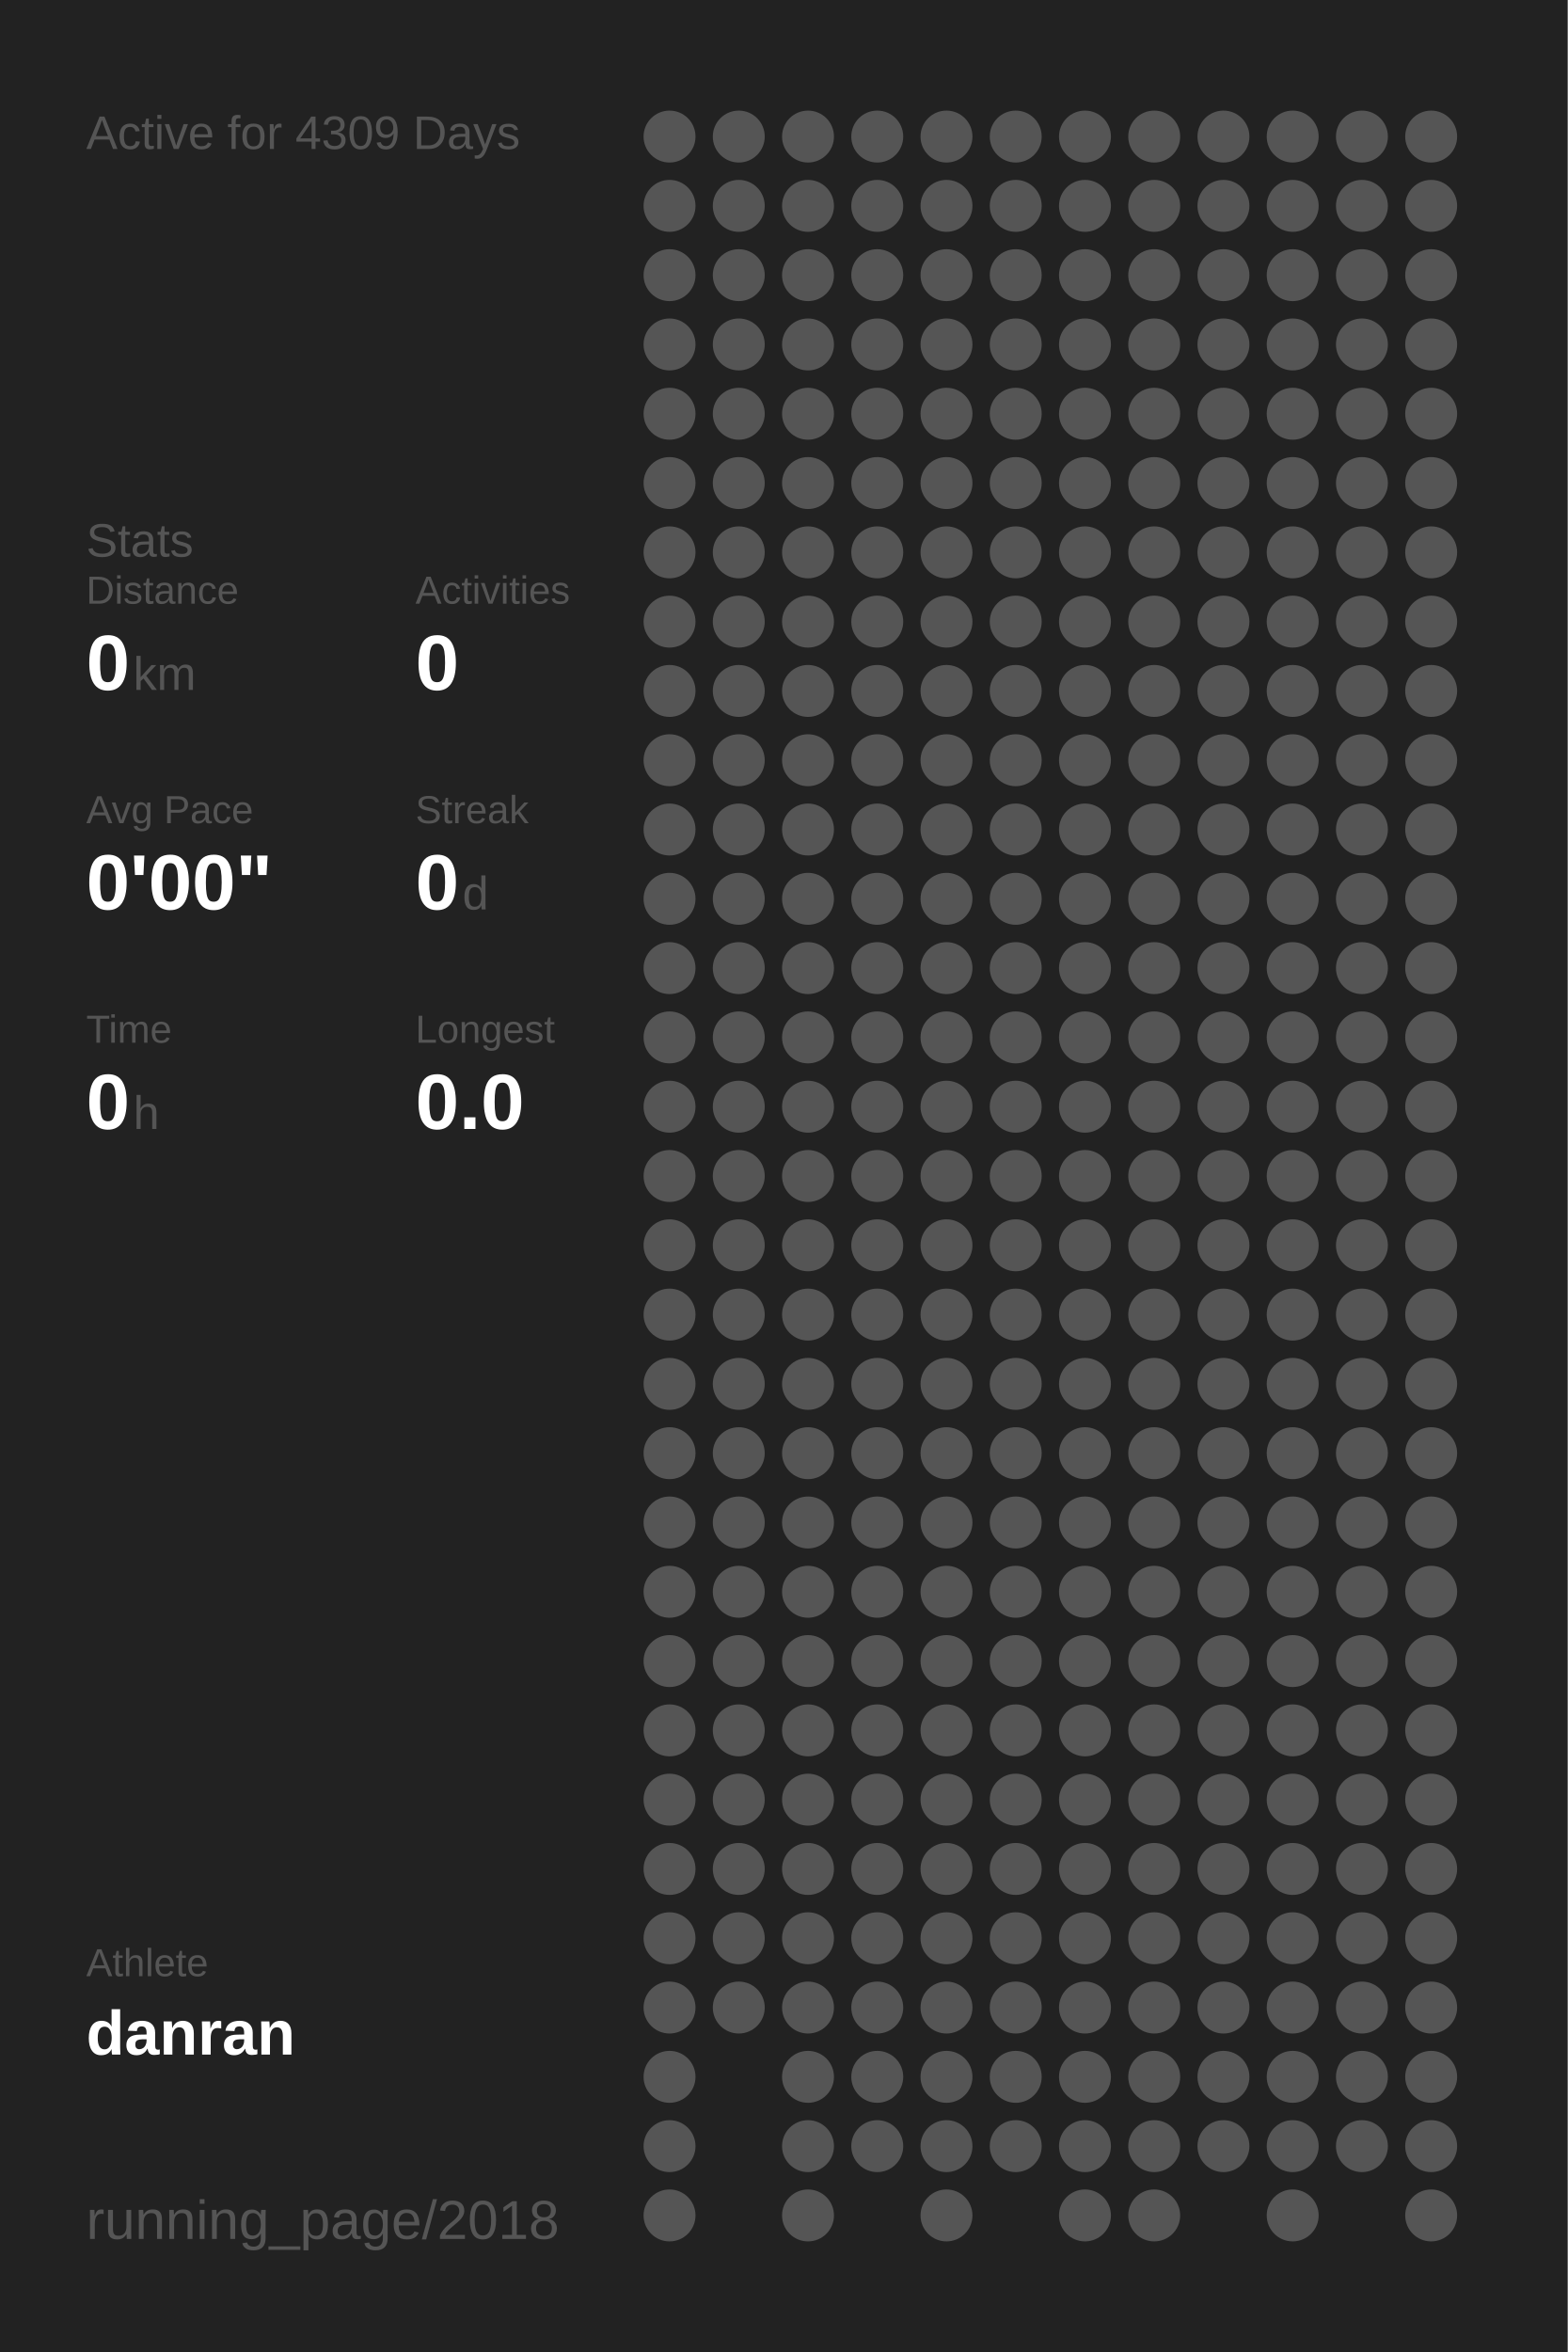
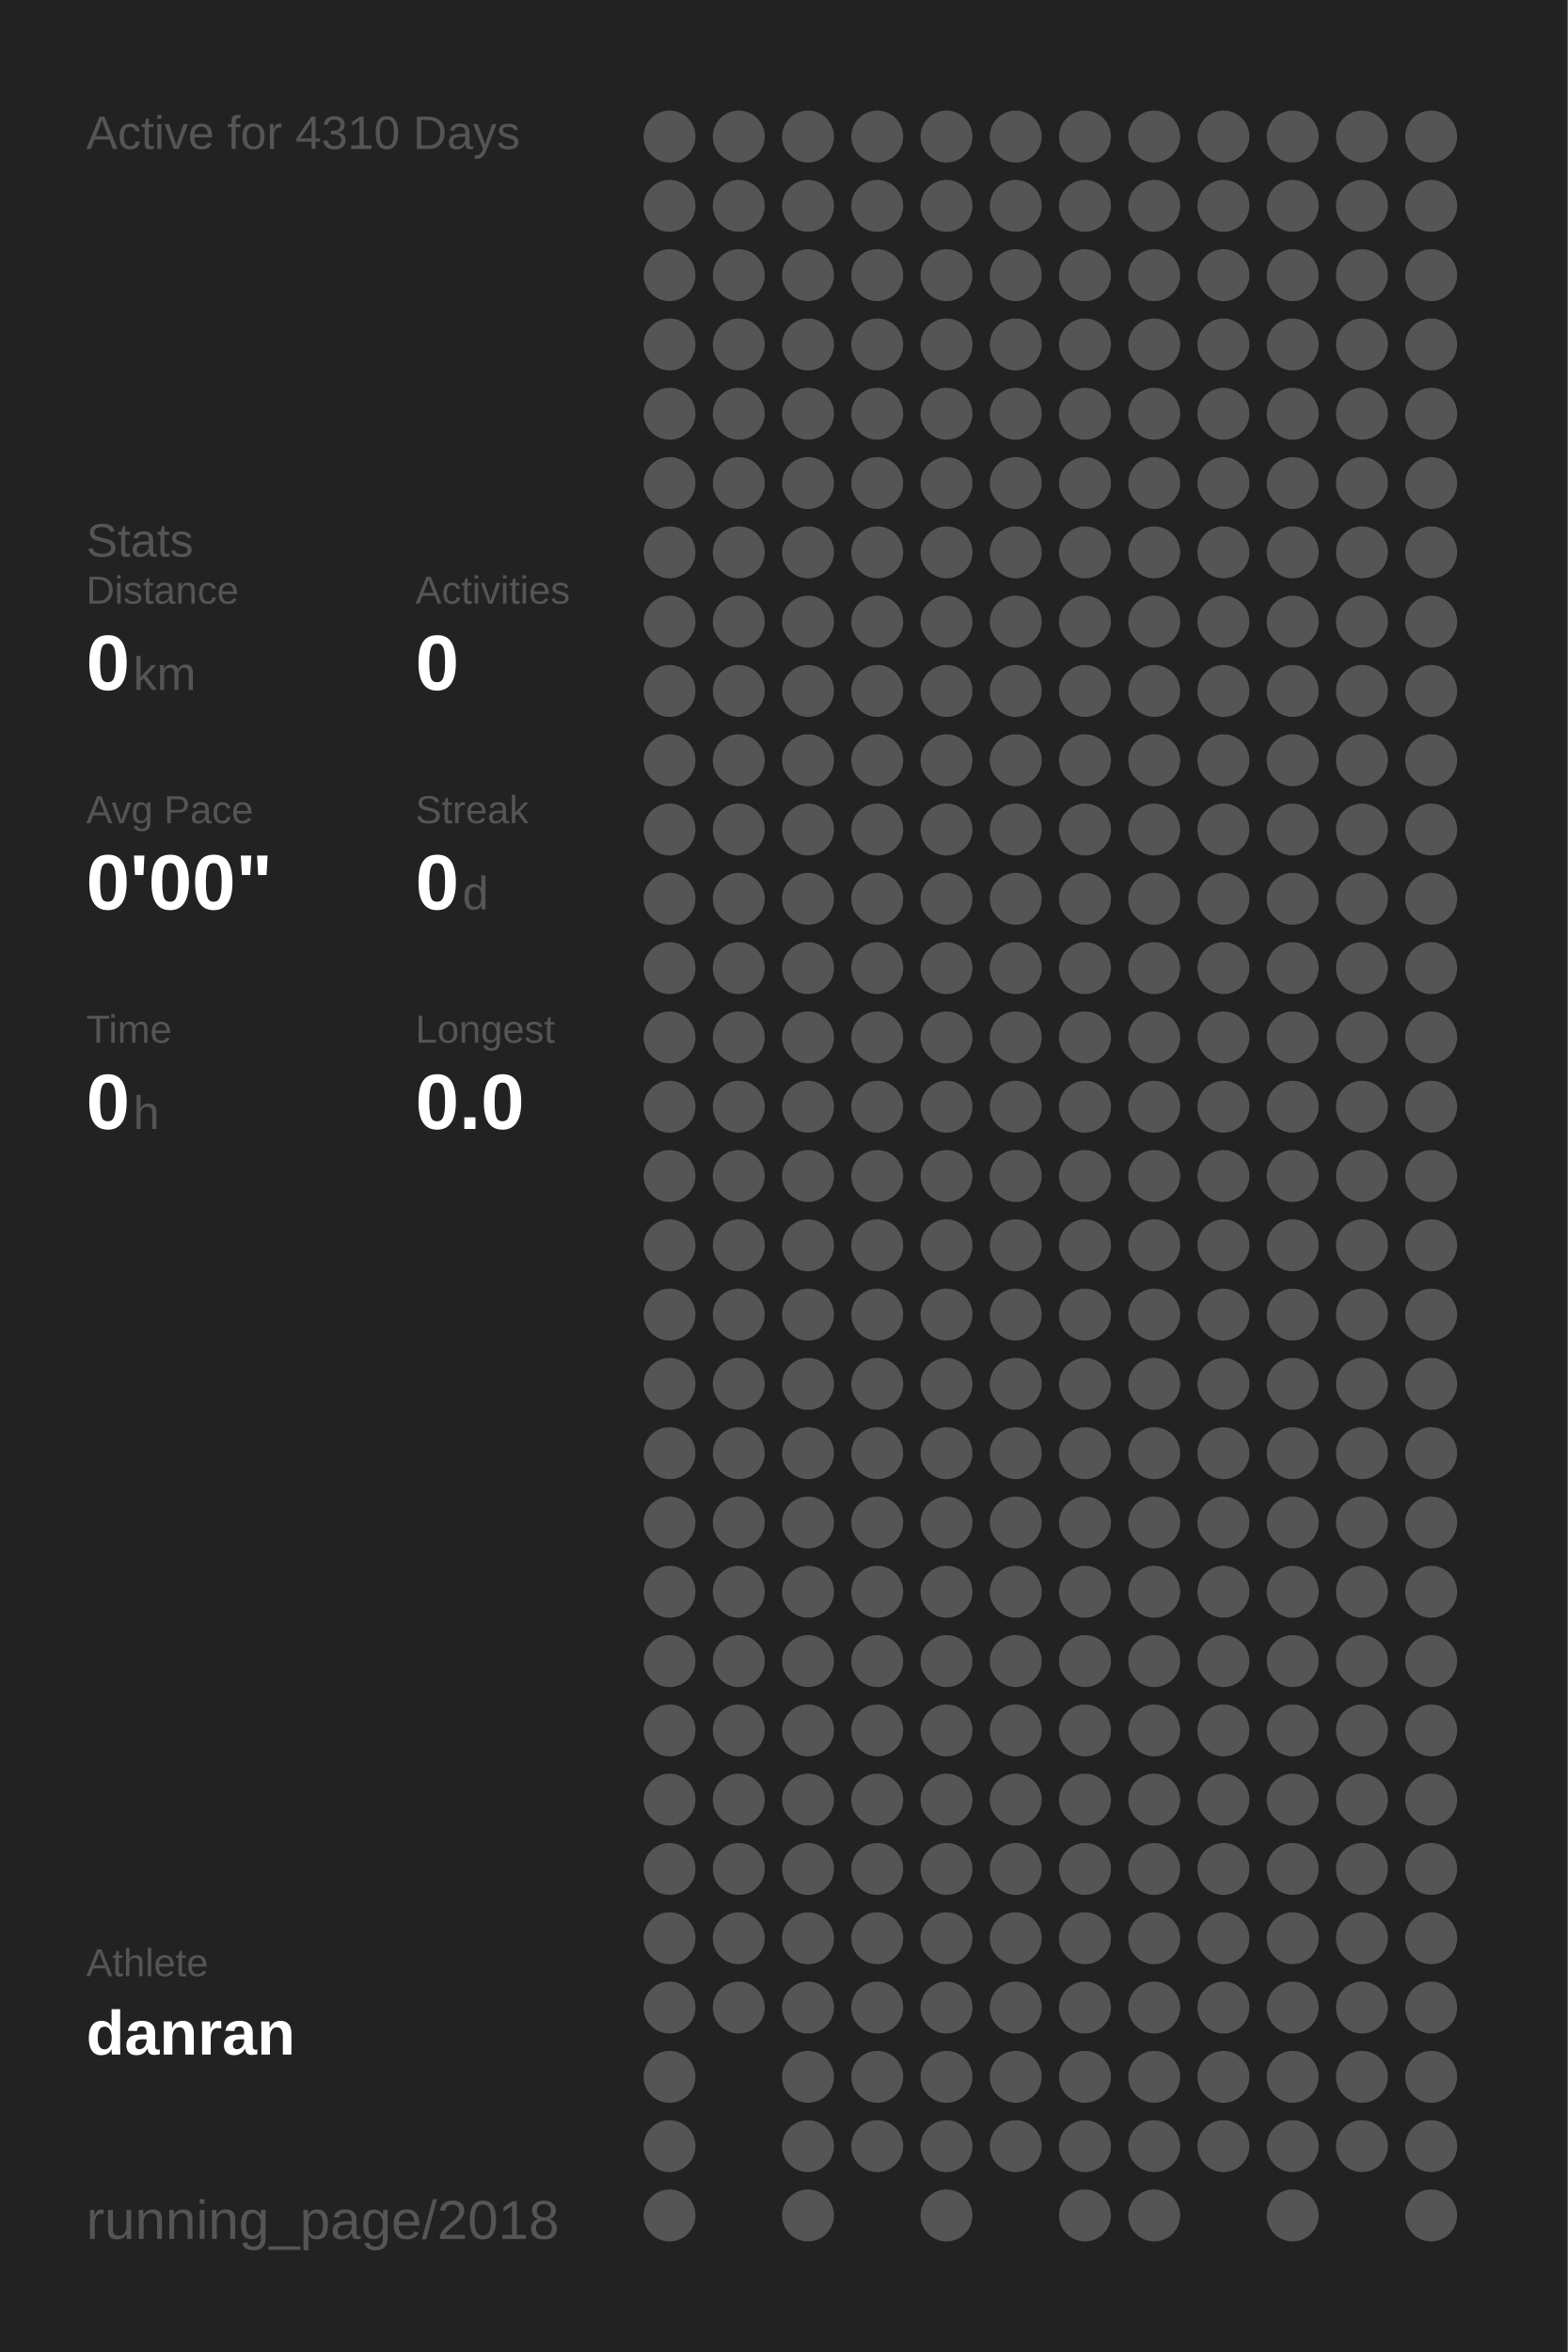
<svg xmlns="http://www.w3.org/2000/svg" baseProfile="full" height="300mm" version="1.1" viewBox="0,0,200,300" width="200mm">
  <defs />
  <rect fill="#222222" height="300" width="200" x="0" y="0" />
-   <text fill="#555555" style="font-size:6px; font-family:Arial;" x="11" y="19">Active for 4309 Days</text>
+   <text fill="#555555" style="font-size:6px; font-family:Arial;" x="11" y="19">Active for 4310 Days</text>
  <text fill="#555555" style="font-size:6px; font-family:Arial;" x="11" y="71">Stats</text>
  <text fill="#555555" style="font-size:5px; font-family:Arial;" x="11" y="77">Distance</text>
  <text fill="#FFFFFF" style="font-size:10px; font-family:Arial; font-weight:bold;" x="11" y="88">0</text>
  <text fill="#555555" style="font-size:6px; font-family:Arial;" x="17" y="88">km</text>
  <text fill="#555555" style="font-size:5px; font-family:Arial;" x="53" y="77">Activities</text>
  <text fill="#FFFFFF" style="font-size:10px; font-family:Arial; font-weight:bold;" x="53" y="88">0</text>
  <text fill="#555555" style="font-size:5px; font-family:Arial;" x="11" y="105">Avg Pace</text>
  <text fill="#FFFFFF" style="font-size:10px; font-family:Arial; font-weight:bold;" x="11" y="116">0'00"</text>
  <text fill="#555555" style="font-size:5px; font-family:Arial;" x="53" y="105">Streak</text>
  <text fill="#FFFFFF" style="font-size:10px; font-family:Arial; font-weight:bold;" x="53" y="116">0</text>
  <text fill="#555555" style="font-size:6px; font-family:Arial;" x="59" y="116">d</text>
  <text fill="#555555" style="font-size:5px; font-family:Arial;" x="11" y="133">Time</text>
  <text fill="#FFFFFF" style="font-size:10px; font-family:Arial; font-weight:bold;" x="11" y="144">0</text>
  <text fill="#555555" style="font-size:6px; font-family:Arial;" x="17" y="144">h</text>
  <text fill="#555555" style="font-size:5px; font-family:Arial;" x="53" y="133">Longest</text>
  <text fill="#FFFFFF" style="font-size:10px; font-family:Arial; font-weight:bold;" x="53" y="144">0.0</text>
  <text fill="#555555" style="font-size:5px; font-family:Arial;" x="11" y="252.065">Athlete</text>
  <text fill="#FFFFFF" style="font-size:8px; font-family:Arial; font-weight:bold;" x="11" y="262.065">danran</text>
  <text fill="#555555" style="font-size:7px; font-family:Arial;" x="11" y="285.581">running_page/2018</text>
  <circle cx="85.417" cy="17.419" fill="#555555" r="3.312" />
  <circle cx="85.417" cy="26.258" fill="#555555" r="3.312" />
  <circle cx="85.417" cy="35.097" fill="#555555" r="3.312" />
  <circle cx="85.417" cy="43.935" fill="#555555" r="3.312" />
  <circle cx="85.417" cy="52.774" fill="#555555" r="3.312" />
  <circle cx="85.417" cy="61.613" fill="#555555" r="3.312" />
  <circle cx="85.417" cy="70.452" fill="#555555" r="3.312" />
  <circle cx="85.417" cy="79.29" fill="#555555" r="3.312" />
  <circle cx="85.417" cy="88.129" fill="#555555" r="3.312" />
  <circle cx="85.417" cy="96.968" fill="#555555" r="3.312" />
  <circle cx="85.417" cy="105.806" fill="#555555" r="3.312" />
  <circle cx="85.417" cy="114.645" fill="#555555" r="3.312" />
  <circle cx="85.417" cy="123.484" fill="#555555" r="3.312" />
  <circle cx="85.417" cy="132.323" fill="#555555" r="3.312" />
  <circle cx="85.417" cy="141.161" fill="#555555" r="3.312" />
  <circle cx="85.417" cy="150" fill="#555555" r="3.312" />
  <circle cx="85.417" cy="158.839" fill="#555555" r="3.312" />
  <circle cx="85.417" cy="167.677" fill="#555555" r="3.312" />
  <circle cx="85.417" cy="176.516" fill="#555555" r="3.312" />
  <circle cx="85.417" cy="185.355" fill="#555555" r="3.312" />
  <circle cx="85.417" cy="194.194" fill="#555555" r="3.312" />
  <circle cx="85.417" cy="203.032" fill="#555555" r="3.312" />
  <circle cx="85.417" cy="211.871" fill="#555555" r="3.312" />
  <circle cx="85.417" cy="220.71" fill="#555555" r="3.312" />
  <circle cx="85.417" cy="229.548" fill="#555555" r="3.312" />
  <circle cx="85.417" cy="238.387" fill="#555555" r="3.312" />
  <circle cx="85.417" cy="247.226" fill="#555555" r="3.312" />
  <circle cx="85.417" cy="256.065" fill="#555555" r="3.312" />
  <circle cx="85.417" cy="264.903" fill="#555555" r="3.312" />
  <circle cx="85.417" cy="273.742" fill="#555555" r="3.312" />
  <circle cx="85.417" cy="282.581" fill="#555555" r="3.312" />
  <circle cx="94.25" cy="17.419" fill="#555555" r="3.312" />
  <circle cx="94.25" cy="26.258" fill="#555555" r="3.312" />
  <circle cx="94.25" cy="35.097" fill="#555555" r="3.312" />
  <circle cx="94.25" cy="43.935" fill="#555555" r="3.312" />
  <circle cx="94.25" cy="52.774" fill="#555555" r="3.312" />
  <circle cx="94.25" cy="61.613" fill="#555555" r="3.312" />
  <circle cx="94.25" cy="70.452" fill="#555555" r="3.312" />
  <circle cx="94.25" cy="79.29" fill="#555555" r="3.312" />
  <circle cx="94.25" cy="88.129" fill="#555555" r="3.312" />
  <circle cx="94.25" cy="96.968" fill="#555555" r="3.312" />
  <circle cx="94.25" cy="105.806" fill="#555555" r="3.312" />
  <circle cx="94.25" cy="114.645" fill="#555555" r="3.312" />
  <circle cx="94.25" cy="123.484" fill="#555555" r="3.312" />
  <circle cx="94.25" cy="132.323" fill="#555555" r="3.312" />
  <circle cx="94.25" cy="141.161" fill="#555555" r="3.312" />
  <circle cx="94.25" cy="150" fill="#555555" r="3.312" />
  <circle cx="94.25" cy="158.839" fill="#555555" r="3.312" />
  <circle cx="94.25" cy="167.677" fill="#555555" r="3.312" />
  <circle cx="94.25" cy="176.516" fill="#555555" r="3.312" />
  <circle cx="94.25" cy="185.355" fill="#555555" r="3.312" />
  <circle cx="94.25" cy="194.194" fill="#555555" r="3.312" />
  <circle cx="94.25" cy="203.032" fill="#555555" r="3.312" />
  <circle cx="94.25" cy="211.871" fill="#555555" r="3.312" />
  <circle cx="94.25" cy="220.71" fill="#555555" r="3.312" />
  <circle cx="94.25" cy="229.548" fill="#555555" r="3.312" />
  <circle cx="94.25" cy="238.387" fill="#555555" r="3.312" />
  <circle cx="94.25" cy="247.226" fill="#555555" r="3.312" />
  <circle cx="94.25" cy="256.065" fill="#555555" r="3.312" />
  <circle cx="103.083" cy="17.419" fill="#555555" r="3.312" />
  <circle cx="103.083" cy="26.258" fill="#555555" r="3.312" />
  <circle cx="103.083" cy="35.097" fill="#555555" r="3.312" />
  <circle cx="103.083" cy="43.935" fill="#555555" r="3.312" />
  <circle cx="103.083" cy="52.774" fill="#555555" r="3.312" />
  <circle cx="103.083" cy="61.613" fill="#555555" r="3.312" />
  <circle cx="103.083" cy="70.452" fill="#555555" r="3.312" />
  <circle cx="103.083" cy="79.29" fill="#555555" r="3.312" />
  <circle cx="103.083" cy="88.129" fill="#555555" r="3.312" />
  <circle cx="103.083" cy="96.968" fill="#555555" r="3.312" />
  <circle cx="103.083" cy="105.806" fill="#555555" r="3.312" />
  <circle cx="103.083" cy="114.645" fill="#555555" r="3.312" />
  <circle cx="103.083" cy="123.484" fill="#555555" r="3.312" />
  <circle cx="103.083" cy="132.323" fill="#555555" r="3.312" />
  <circle cx="103.083" cy="141.161" fill="#555555" r="3.312" />
  <circle cx="103.083" cy="150" fill="#555555" r="3.312" />
  <circle cx="103.083" cy="158.839" fill="#555555" r="3.312" />
  <circle cx="103.083" cy="167.677" fill="#555555" r="3.312" />
  <circle cx="103.083" cy="176.516" fill="#555555" r="3.312" />
  <circle cx="103.083" cy="185.355" fill="#555555" r="3.312" />
  <circle cx="103.083" cy="194.194" fill="#555555" r="3.312" />
  <circle cx="103.083" cy="203.032" fill="#555555" r="3.312" />
  <circle cx="103.083" cy="211.871" fill="#555555" r="3.312" />
  <circle cx="103.083" cy="220.71" fill="#555555" r="3.312" />
  <circle cx="103.083" cy="229.548" fill="#555555" r="3.312" />
  <circle cx="103.083" cy="238.387" fill="#555555" r="3.312" />
  <circle cx="103.083" cy="247.226" fill="#555555" r="3.312" />
  <circle cx="103.083" cy="256.065" fill="#555555" r="3.312" />
  <circle cx="103.083" cy="264.903" fill="#555555" r="3.312" />
  <circle cx="103.083" cy="273.742" fill="#555555" r="3.312" />
  <circle cx="103.083" cy="282.581" fill="#555555" r="3.312" />
  <circle cx="111.917" cy="17.419" fill="#555555" r="3.312" />
  <circle cx="111.917" cy="26.258" fill="#555555" r="3.312" />
  <circle cx="111.917" cy="35.097" fill="#555555" r="3.312" />
  <circle cx="111.917" cy="43.935" fill="#555555" r="3.312" />
  <circle cx="111.917" cy="52.774" fill="#555555" r="3.312" />
  <circle cx="111.917" cy="61.613" fill="#555555" r="3.312" />
  <circle cx="111.917" cy="70.452" fill="#555555" r="3.312" />
  <circle cx="111.917" cy="79.29" fill="#555555" r="3.312" />
  <circle cx="111.917" cy="88.129" fill="#555555" r="3.312" />
  <circle cx="111.917" cy="96.968" fill="#555555" r="3.312" />
  <circle cx="111.917" cy="105.806" fill="#555555" r="3.312" />
  <circle cx="111.917" cy="114.645" fill="#555555" r="3.312" />
  <circle cx="111.917" cy="123.484" fill="#555555" r="3.312" />
  <circle cx="111.917" cy="132.323" fill="#555555" r="3.312" />
  <circle cx="111.917" cy="141.161" fill="#555555" r="3.312" />
  <circle cx="111.917" cy="150" fill="#555555" r="3.312" />
  <circle cx="111.917" cy="158.839" fill="#555555" r="3.312" />
  <circle cx="111.917" cy="167.677" fill="#555555" r="3.312" />
  <circle cx="111.917" cy="176.516" fill="#555555" r="3.312" />
  <circle cx="111.917" cy="185.355" fill="#555555" r="3.312" />
  <circle cx="111.917" cy="194.194" fill="#555555" r="3.312" />
  <circle cx="111.917" cy="203.032" fill="#555555" r="3.312" />
  <circle cx="111.917" cy="211.871" fill="#555555" r="3.312" />
  <circle cx="111.917" cy="220.71" fill="#555555" r="3.312" />
  <circle cx="111.917" cy="229.548" fill="#555555" r="3.312" />
  <circle cx="111.917" cy="238.387" fill="#555555" r="3.312" />
  <circle cx="111.917" cy="247.226" fill="#555555" r="3.312" />
  <circle cx="111.917" cy="256.065" fill="#555555" r="3.312" />
  <circle cx="111.917" cy="264.903" fill="#555555" r="3.312" />
  <circle cx="111.917" cy="273.742" fill="#555555" r="3.312" />
  <circle cx="120.75" cy="17.419" fill="#555555" r="3.312" />
  <circle cx="120.75" cy="26.258" fill="#555555" r="3.312" />
  <circle cx="120.75" cy="35.097" fill="#555555" r="3.312" />
  <circle cx="120.75" cy="43.935" fill="#555555" r="3.312" />
  <circle cx="120.75" cy="52.774" fill="#555555" r="3.312" />
  <circle cx="120.75" cy="61.613" fill="#555555" r="3.312" />
  <circle cx="120.75" cy="70.452" fill="#555555" r="3.312" />
  <circle cx="120.75" cy="79.29" fill="#555555" r="3.312" />
  <circle cx="120.75" cy="88.129" fill="#555555" r="3.312" />
  <circle cx="120.75" cy="96.968" fill="#555555" r="3.312" />
  <circle cx="120.75" cy="105.806" fill="#555555" r="3.312" />
  <circle cx="120.75" cy="114.645" fill="#555555" r="3.312" />
  <circle cx="120.75" cy="123.484" fill="#555555" r="3.312" />
  <circle cx="120.75" cy="132.323" fill="#555555" r="3.312" />
  <circle cx="120.75" cy="141.161" fill="#555555" r="3.312" />
  <circle cx="120.75" cy="150" fill="#555555" r="3.312" />
  <circle cx="120.75" cy="158.839" fill="#555555" r="3.312" />
  <circle cx="120.75" cy="167.677" fill="#555555" r="3.312" />
  <circle cx="120.75" cy="176.516" fill="#555555" r="3.312" />
  <circle cx="120.75" cy="185.355" fill="#555555" r="3.312" />
  <circle cx="120.75" cy="194.194" fill="#555555" r="3.312" />
  <circle cx="120.75" cy="203.032" fill="#555555" r="3.312" />
  <circle cx="120.75" cy="211.871" fill="#555555" r="3.312" />
  <circle cx="120.75" cy="220.71" fill="#555555" r="3.312" />
  <circle cx="120.75" cy="229.548" fill="#555555" r="3.312" />
  <circle cx="120.75" cy="238.387" fill="#555555" r="3.312" />
  <circle cx="120.75" cy="247.226" fill="#555555" r="3.312" />
  <circle cx="120.75" cy="256.065" fill="#555555" r="3.312" />
  <circle cx="120.75" cy="264.903" fill="#555555" r="3.312" />
  <circle cx="120.75" cy="273.742" fill="#555555" r="3.312" />
  <circle cx="120.75" cy="282.581" fill="#555555" r="3.312" />
  <circle cx="129.583" cy="17.419" fill="#555555" r="3.312" />
  <circle cx="129.583" cy="26.258" fill="#555555" r="3.312" />
  <circle cx="129.583" cy="35.097" fill="#555555" r="3.312" />
  <circle cx="129.583" cy="43.935" fill="#555555" r="3.312" />
  <circle cx="129.583" cy="52.774" fill="#555555" r="3.312" />
  <circle cx="129.583" cy="61.613" fill="#555555" r="3.312" />
  <circle cx="129.583" cy="70.452" fill="#555555" r="3.312" />
  <circle cx="129.583" cy="79.29" fill="#555555" r="3.312" />
  <circle cx="129.583" cy="88.129" fill="#555555" r="3.312" />
  <circle cx="129.583" cy="96.968" fill="#555555" r="3.312" />
  <circle cx="129.583" cy="105.806" fill="#555555" r="3.312" />
  <circle cx="129.583" cy="114.645" fill="#555555" r="3.312" />
  <circle cx="129.583" cy="123.484" fill="#555555" r="3.312" />
  <circle cx="129.583" cy="132.323" fill="#555555" r="3.312" />
  <circle cx="129.583" cy="141.161" fill="#555555" r="3.312" />
  <circle cx="129.583" cy="150" fill="#555555" r="3.312" />
  <circle cx="129.583" cy="158.839" fill="#555555" r="3.312" />
  <circle cx="129.583" cy="167.677" fill="#555555" r="3.312" />
  <circle cx="129.583" cy="176.516" fill="#555555" r="3.312" />
  <circle cx="129.583" cy="185.355" fill="#555555" r="3.312" />
  <circle cx="129.583" cy="194.194" fill="#555555" r="3.312" />
  <circle cx="129.583" cy="203.032" fill="#555555" r="3.312" />
  <circle cx="129.583" cy="211.871" fill="#555555" r="3.312" />
  <circle cx="129.583" cy="220.71" fill="#555555" r="3.312" />
  <circle cx="129.583" cy="229.548" fill="#555555" r="3.312" />
  <circle cx="129.583" cy="238.387" fill="#555555" r="3.312" />
  <circle cx="129.583" cy="247.226" fill="#555555" r="3.312" />
  <circle cx="129.583" cy="256.065" fill="#555555" r="3.312" />
  <circle cx="129.583" cy="264.903" fill="#555555" r="3.312" />
  <circle cx="129.583" cy="273.742" fill="#555555" r="3.312" />
  <circle cx="138.417" cy="17.419" fill="#555555" r="3.312" />
  <circle cx="138.417" cy="26.258" fill="#555555" r="3.312" />
  <circle cx="138.417" cy="35.097" fill="#555555" r="3.312" />
  <circle cx="138.417" cy="43.935" fill="#555555" r="3.312" />
  <circle cx="138.417" cy="52.774" fill="#555555" r="3.312" />
  <circle cx="138.417" cy="61.613" fill="#555555" r="3.312" />
  <circle cx="138.417" cy="70.452" fill="#555555" r="3.312" />
  <circle cx="138.417" cy="79.29" fill="#555555" r="3.312" />
  <circle cx="138.417" cy="88.129" fill="#555555" r="3.312" />
  <circle cx="138.417" cy="96.968" fill="#555555" r="3.312" />
  <circle cx="138.417" cy="105.806" fill="#555555" r="3.312" />
  <circle cx="138.417" cy="114.645" fill="#555555" r="3.312" />
  <circle cx="138.417" cy="123.484" fill="#555555" r="3.312" />
  <circle cx="138.417" cy="132.323" fill="#555555" r="3.312" />
  <circle cx="138.417" cy="141.161" fill="#555555" r="3.312" />
  <circle cx="138.417" cy="150" fill="#555555" r="3.312" />
  <circle cx="138.417" cy="158.839" fill="#555555" r="3.312" />
  <circle cx="138.417" cy="167.677" fill="#555555" r="3.312" />
  <circle cx="138.417" cy="176.516" fill="#555555" r="3.312" />
  <circle cx="138.417" cy="185.355" fill="#555555" r="3.312" />
  <circle cx="138.417" cy="194.194" fill="#555555" r="3.312" />
  <circle cx="138.417" cy="203.032" fill="#555555" r="3.312" />
  <circle cx="138.417" cy="211.871" fill="#555555" r="3.312" />
  <circle cx="138.417" cy="220.71" fill="#555555" r="3.312" />
  <circle cx="138.417" cy="229.548" fill="#555555" r="3.312" />
  <circle cx="138.417" cy="238.387" fill="#555555" r="3.312" />
  <circle cx="138.417" cy="247.226" fill="#555555" r="3.312" />
  <circle cx="138.417" cy="256.065" fill="#555555" r="3.312" />
  <circle cx="138.417" cy="264.903" fill="#555555" r="3.312" />
  <circle cx="138.417" cy="273.742" fill="#555555" r="3.312" />
  <circle cx="138.417" cy="282.581" fill="#555555" r="3.312" />
  <circle cx="147.25" cy="17.419" fill="#555555" r="3.312" />
  <circle cx="147.25" cy="26.258" fill="#555555" r="3.312" />
  <circle cx="147.25" cy="35.097" fill="#555555" r="3.312" />
  <circle cx="147.25" cy="43.935" fill="#555555" r="3.312" />
  <circle cx="147.25" cy="52.774" fill="#555555" r="3.312" />
  <circle cx="147.25" cy="61.613" fill="#555555" r="3.312" />
  <circle cx="147.25" cy="70.452" fill="#555555" r="3.312" />
  <circle cx="147.25" cy="79.29" fill="#555555" r="3.312" />
  <circle cx="147.25" cy="88.129" fill="#555555" r="3.312" />
  <circle cx="147.25" cy="96.968" fill="#555555" r="3.312" />
  <circle cx="147.25" cy="105.806" fill="#555555" r="3.312" />
  <circle cx="147.25" cy="114.645" fill="#555555" r="3.312" />
  <circle cx="147.25" cy="123.484" fill="#555555" r="3.312" />
  <circle cx="147.25" cy="132.323" fill="#555555" r="3.312" />
  <circle cx="147.25" cy="141.161" fill="#555555" r="3.312" />
  <circle cx="147.25" cy="150" fill="#555555" r="3.312" />
  <circle cx="147.25" cy="158.839" fill="#555555" r="3.312" />
  <circle cx="147.25" cy="167.677" fill="#555555" r="3.312" />
  <circle cx="147.25" cy="176.516" fill="#555555" r="3.312" />
  <circle cx="147.25" cy="185.355" fill="#555555" r="3.312" />
  <circle cx="147.25" cy="194.194" fill="#555555" r="3.312" />
  <circle cx="147.25" cy="203.032" fill="#555555" r="3.312" />
  <circle cx="147.25" cy="211.871" fill="#555555" r="3.312" />
  <circle cx="147.25" cy="220.71" fill="#555555" r="3.312" />
  <circle cx="147.25" cy="229.548" fill="#555555" r="3.312" />
  <circle cx="147.25" cy="238.387" fill="#555555" r="3.312" />
  <circle cx="147.25" cy="247.226" fill="#555555" r="3.312" />
  <circle cx="147.25" cy="256.065" fill="#555555" r="3.312" />
  <circle cx="147.25" cy="264.903" fill="#555555" r="3.312" />
  <circle cx="147.25" cy="273.742" fill="#555555" r="3.312" />
  <circle cx="147.25" cy="282.581" fill="#555555" r="3.312" />
  <circle cx="156.083" cy="17.419" fill="#555555" r="3.312" />
  <circle cx="156.083" cy="26.258" fill="#555555" r="3.312" />
  <circle cx="156.083" cy="35.097" fill="#555555" r="3.312" />
  <circle cx="156.083" cy="43.935" fill="#555555" r="3.312" />
  <circle cx="156.083" cy="52.774" fill="#555555" r="3.312" />
  <circle cx="156.083" cy="61.613" fill="#555555" r="3.312" />
  <circle cx="156.083" cy="70.452" fill="#555555" r="3.312" />
  <circle cx="156.083" cy="79.29" fill="#555555" r="3.312" />
  <circle cx="156.083" cy="88.129" fill="#555555" r="3.312" />
  <circle cx="156.083" cy="96.968" fill="#555555" r="3.312" />
  <circle cx="156.083" cy="105.806" fill="#555555" r="3.312" />
  <circle cx="156.083" cy="114.645" fill="#555555" r="3.312" />
  <circle cx="156.083" cy="123.484" fill="#555555" r="3.312" />
  <circle cx="156.083" cy="132.323" fill="#555555" r="3.312" />
  <circle cx="156.083" cy="141.161" fill="#555555" r="3.312" />
  <circle cx="156.083" cy="150" fill="#555555" r="3.312" />
  <circle cx="156.083" cy="158.839" fill="#555555" r="3.312" />
  <circle cx="156.083" cy="167.677" fill="#555555" r="3.312" />
  <circle cx="156.083" cy="176.516" fill="#555555" r="3.312" />
  <circle cx="156.083" cy="185.355" fill="#555555" r="3.312" />
  <circle cx="156.083" cy="194.194" fill="#555555" r="3.312" />
  <circle cx="156.083" cy="203.032" fill="#555555" r="3.312" />
  <circle cx="156.083" cy="211.871" fill="#555555" r="3.312" />
  <circle cx="156.083" cy="220.71" fill="#555555" r="3.312" />
  <circle cx="156.083" cy="229.548" fill="#555555" r="3.312" />
  <circle cx="156.083" cy="238.387" fill="#555555" r="3.312" />
  <circle cx="156.083" cy="247.226" fill="#555555" r="3.312" />
  <circle cx="156.083" cy="256.065" fill="#555555" r="3.312" />
  <circle cx="156.083" cy="264.903" fill="#555555" r="3.312" />
  <circle cx="156.083" cy="273.742" fill="#555555" r="3.312" />
  <circle cx="164.917" cy="17.419" fill="#555555" r="3.312" />
  <circle cx="164.917" cy="26.258" fill="#555555" r="3.312" />
  <circle cx="164.917" cy="35.097" fill="#555555" r="3.312" />
  <circle cx="164.917" cy="43.935" fill="#555555" r="3.312" />
  <circle cx="164.917" cy="52.774" fill="#555555" r="3.312" />
  <circle cx="164.917" cy="61.613" fill="#555555" r="3.312" />
  <circle cx="164.917" cy="70.452" fill="#555555" r="3.312" />
  <circle cx="164.917" cy="79.29" fill="#555555" r="3.312" />
  <circle cx="164.917" cy="88.129" fill="#555555" r="3.312" />
  <circle cx="164.917" cy="96.968" fill="#555555" r="3.312" />
  <circle cx="164.917" cy="105.806" fill="#555555" r="3.312" />
  <circle cx="164.917" cy="114.645" fill="#555555" r="3.312" />
  <circle cx="164.917" cy="123.484" fill="#555555" r="3.312" />
  <circle cx="164.917" cy="132.323" fill="#555555" r="3.312" />
  <circle cx="164.917" cy="141.161" fill="#555555" r="3.312" />
  <circle cx="164.917" cy="150" fill="#555555" r="3.312" />
  <circle cx="164.917" cy="158.839" fill="#555555" r="3.312" />
  <circle cx="164.917" cy="167.677" fill="#555555" r="3.312" />
  <circle cx="164.917" cy="176.516" fill="#555555" r="3.312" />
  <circle cx="164.917" cy="185.355" fill="#555555" r="3.312" />
  <circle cx="164.917" cy="194.194" fill="#555555" r="3.312" />
  <circle cx="164.917" cy="203.032" fill="#555555" r="3.312" />
  <circle cx="164.917" cy="211.871" fill="#555555" r="3.312" />
  <circle cx="164.917" cy="220.71" fill="#555555" r="3.312" />
  <circle cx="164.917" cy="229.548" fill="#555555" r="3.312" />
  <circle cx="164.917" cy="238.387" fill="#555555" r="3.312" />
  <circle cx="164.917" cy="247.226" fill="#555555" r="3.312" />
  <circle cx="164.917" cy="256.065" fill="#555555" r="3.312" />
  <circle cx="164.917" cy="264.903" fill="#555555" r="3.312" />
  <circle cx="164.917" cy="273.742" fill="#555555" r="3.312" />
  <circle cx="164.917" cy="282.581" fill="#555555" r="3.312" />
  <circle cx="173.75" cy="17.419" fill="#555555" r="3.312" />
  <circle cx="173.75" cy="26.258" fill="#555555" r="3.312" />
  <circle cx="173.75" cy="35.097" fill="#555555" r="3.312" />
  <circle cx="173.75" cy="43.935" fill="#555555" r="3.312" />
  <circle cx="173.75" cy="52.774" fill="#555555" r="3.312" />
  <circle cx="173.75" cy="61.613" fill="#555555" r="3.312" />
  <circle cx="173.75" cy="70.452" fill="#555555" r="3.312" />
  <circle cx="173.75" cy="79.29" fill="#555555" r="3.312" />
  <circle cx="173.75" cy="88.129" fill="#555555" r="3.312" />
  <circle cx="173.75" cy="96.968" fill="#555555" r="3.312" />
  <circle cx="173.75" cy="105.806" fill="#555555" r="3.312" />
  <circle cx="173.75" cy="114.645" fill="#555555" r="3.312" />
  <circle cx="173.75" cy="123.484" fill="#555555" r="3.312" />
  <circle cx="173.75" cy="132.323" fill="#555555" r="3.312" />
  <circle cx="173.75" cy="141.161" fill="#555555" r="3.312" />
  <circle cx="173.75" cy="150" fill="#555555" r="3.312" />
  <circle cx="173.75" cy="158.839" fill="#555555" r="3.312" />
  <circle cx="173.75" cy="167.677" fill="#555555" r="3.312" />
  <circle cx="173.75" cy="176.516" fill="#555555" r="3.312" />
  <circle cx="173.75" cy="185.355" fill="#555555" r="3.312" />
  <circle cx="173.75" cy="194.194" fill="#555555" r="3.312" />
  <circle cx="173.75" cy="203.032" fill="#555555" r="3.312" />
  <circle cx="173.75" cy="211.871" fill="#555555" r="3.312" />
  <circle cx="173.75" cy="220.71" fill="#555555" r="3.312" />
  <circle cx="173.75" cy="229.548" fill="#555555" r="3.312" />
  <circle cx="173.75" cy="238.387" fill="#555555" r="3.312" />
  <circle cx="173.75" cy="247.226" fill="#555555" r="3.312" />
  <circle cx="173.75" cy="256.065" fill="#555555" r="3.312" />
  <circle cx="173.75" cy="264.903" fill="#555555" r="3.312" />
  <circle cx="173.75" cy="273.742" fill="#555555" r="3.312" />
  <circle cx="182.583" cy="17.419" fill="#555555" r="3.312" />
  <circle cx="182.583" cy="26.258" fill="#555555" r="3.312" />
  <circle cx="182.583" cy="35.097" fill="#555555" r="3.312" />
  <circle cx="182.583" cy="43.935" fill="#555555" r="3.312" />
  <circle cx="182.583" cy="52.774" fill="#555555" r="3.312" />
  <circle cx="182.583" cy="61.613" fill="#555555" r="3.312" />
  <circle cx="182.583" cy="70.452" fill="#555555" r="3.312" />
  <circle cx="182.583" cy="79.29" fill="#555555" r="3.312" />
  <circle cx="182.583" cy="88.129" fill="#555555" r="3.312" />
  <circle cx="182.583" cy="96.968" fill="#555555" r="3.312" />
  <circle cx="182.583" cy="105.806" fill="#555555" r="3.312" />
  <circle cx="182.583" cy="114.645" fill="#555555" r="3.312" />
  <circle cx="182.583" cy="123.484" fill="#555555" r="3.312" />
  <circle cx="182.583" cy="132.323" fill="#555555" r="3.312" />
  <circle cx="182.583" cy="141.161" fill="#555555" r="3.312" />
  <circle cx="182.583" cy="150" fill="#555555" r="3.312" />
  <circle cx="182.583" cy="158.839" fill="#555555" r="3.312" />
  <circle cx="182.583" cy="167.677" fill="#555555" r="3.312" />
  <circle cx="182.583" cy="176.516" fill="#555555" r="3.312" />
  <circle cx="182.583" cy="185.355" fill="#555555" r="3.312" />
  <circle cx="182.583" cy="194.194" fill="#555555" r="3.312" />
  <circle cx="182.583" cy="203.032" fill="#555555" r="3.312" />
  <circle cx="182.583" cy="211.871" fill="#555555" r="3.312" />
  <circle cx="182.583" cy="220.71" fill="#555555" r="3.312" />
  <circle cx="182.583" cy="229.548" fill="#555555" r="3.312" />
  <circle cx="182.583" cy="238.387" fill="#555555" r="3.312" />
  <circle cx="182.583" cy="247.226" fill="#555555" r="3.312" />
  <circle cx="182.583" cy="256.065" fill="#555555" r="3.312" />
  <circle cx="182.583" cy="264.903" fill="#555555" r="3.312" />
  <circle cx="182.583" cy="273.742" fill="#555555" r="3.312" />
  <circle cx="182.583" cy="282.581" fill="#555555" r="3.312" />
</svg>
